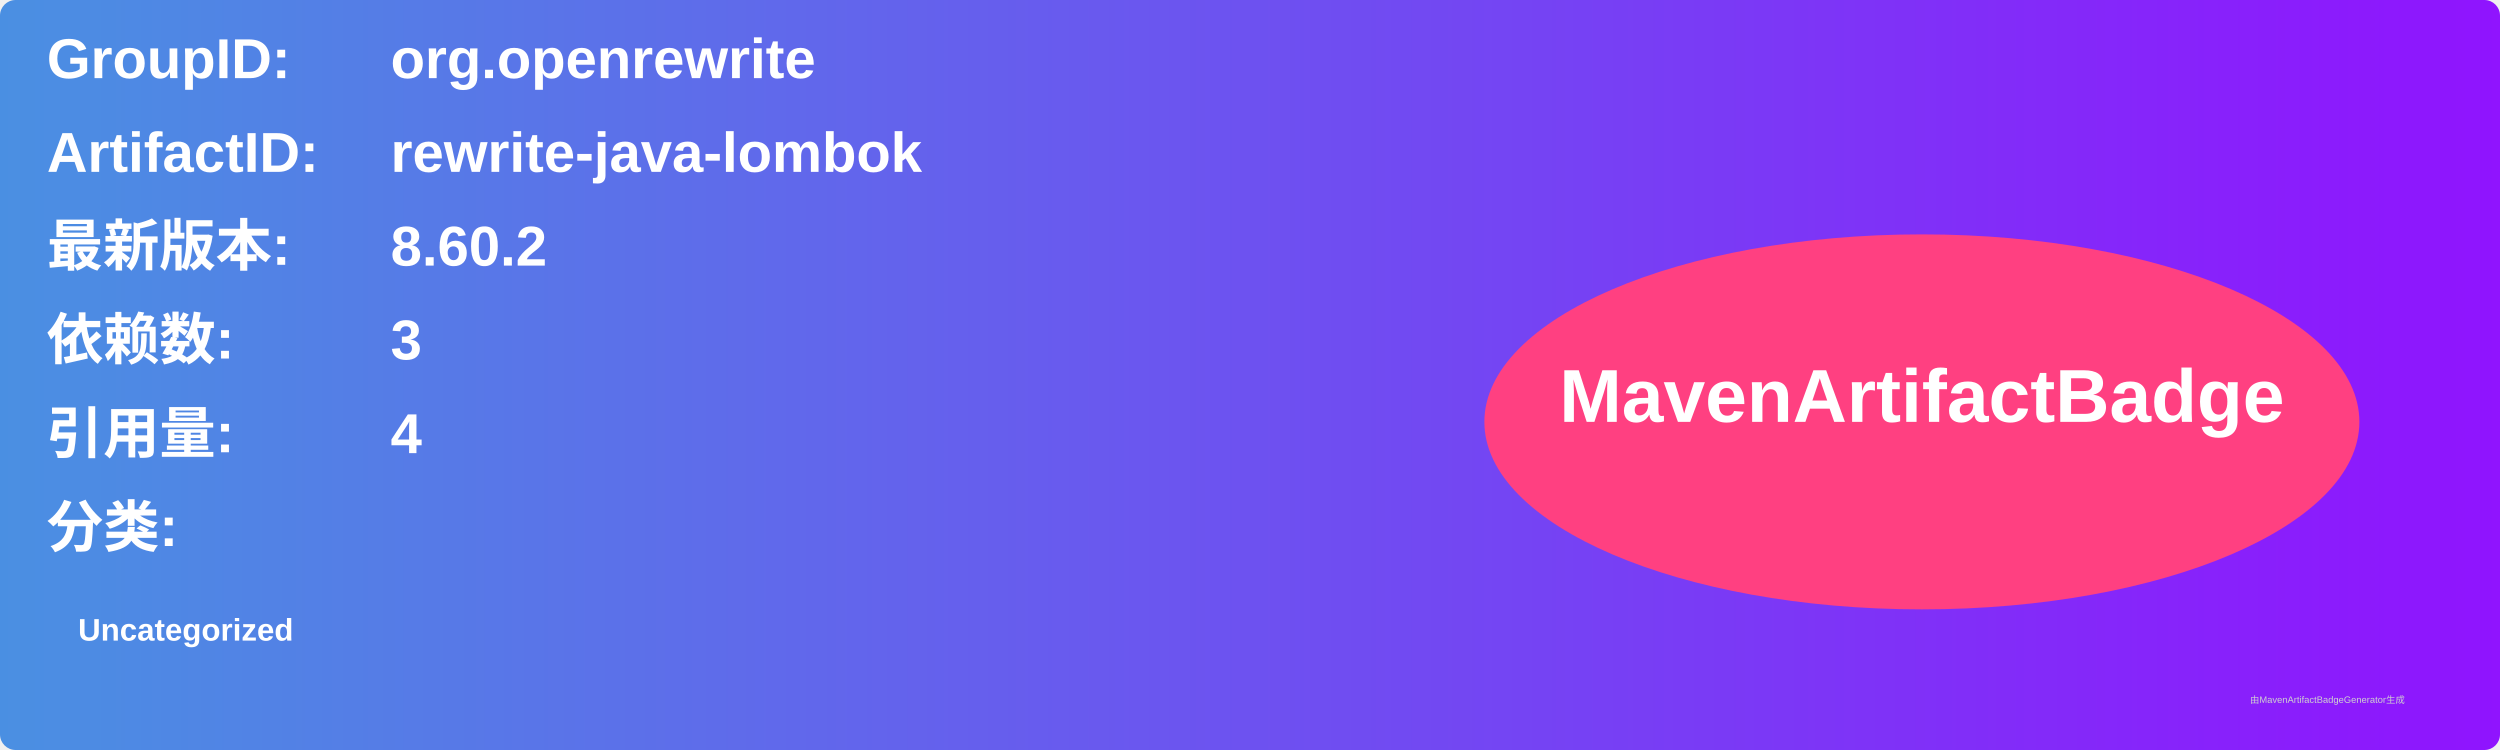
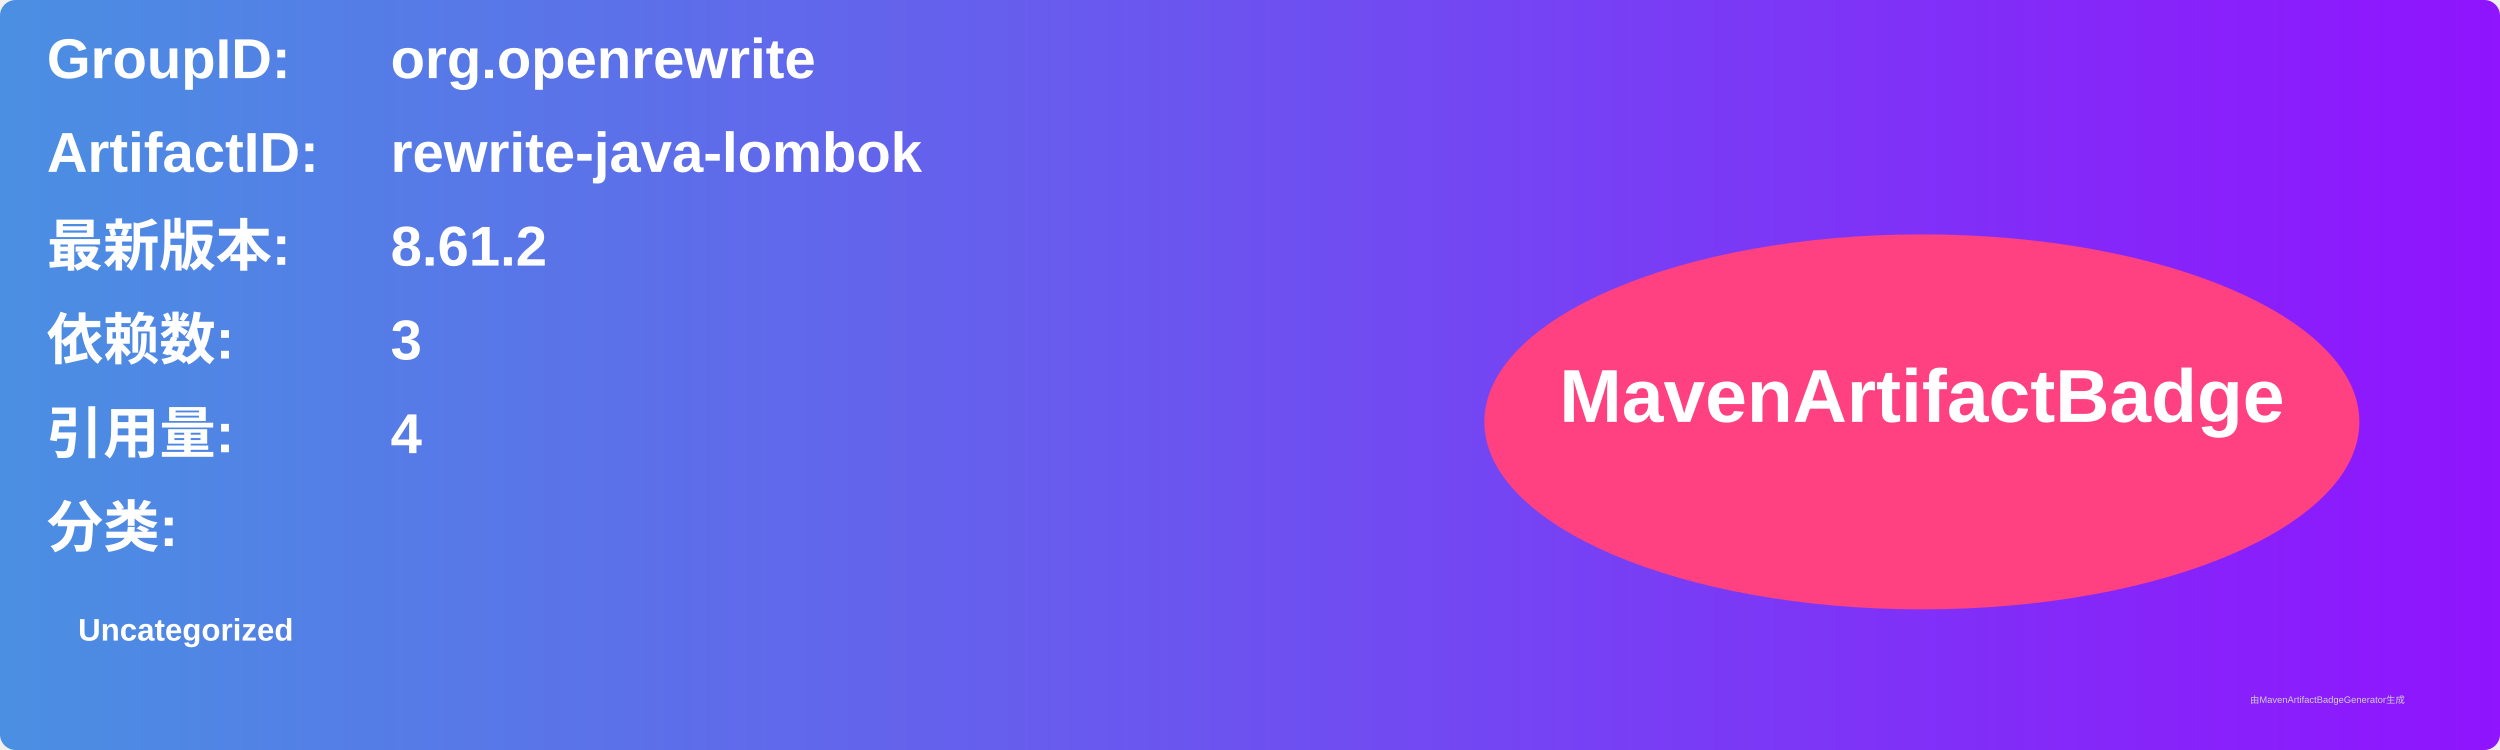
<svg xmlns="http://www.w3.org/2000/svg" width="800" height="240" viewBox="0 0 800 240">
  <linearGradient id="grad" x1="0%" y1="0%" x2="100%" y2="0%">
    <stop offset="0%" stop-color="#4a90e2" />
    <stop offset="100%" stop-color="#9013fe" />
  </linearGradient>
  <rect width="100%" height="100%" rx="5" ry="5" fill="url(#grad)" />
  <g transform="translate(15, 15)">
    <text x="0" y="10" font-family="Arial" font-size="18" fill="white" font-weight="bold" width="260">GroupID:</text>
    <text x="110" y="10" font-family="Arial" font-size="18" fill="white" font-weight="bold" width="460">org.openrewrite</text>
    <text x="0" y="40" font-family="Arial" font-size="18" fill="white" font-weight="bold" width="260">ArtifactID:</text>
    <text x="110" y="40" font-family="Arial" font-size="18" fill="white" font-weight="bold" width="460">rewrite-java-lombok</text>
    <text x="0" y="70" font-family="Arial" font-size="18" fill="white" font-weight="bold">最新版本:</text>
    <text x="110" y="70" font-family="Arial" font-size="18" fill="white" font-weight="bold">
-       <tspan font-weight="bold">8.60.2</tspan>
+       <tspan font-weight="bold">8.61.2</tspan>
    </text>
    <text x="0" y="100" font-family="Arial" font-size="18" fill="white" font-weight="bold">依赖数: </text>
    <text x="110" y="100" font-family="Arial" font-size="18" fill="white">
      <tspan font-weight="bold">3</tspan>
    </text>
    <text x="0" y="130" font-family="Arial" font-size="18" fill="white" font-weight="bold">引用量: </text>
    <text x="110" y="130" font-family="Arial" font-size="18" fill="white">
      <tspan font-weight="bold">4</tspan>
    </text>
    <text x="0" y="160" font-family="Arial" font-size="18" fill="white" font-weight="bold">分类:</text>
    <text x="10" y="190" font-family="Arial" font-size="10" fill="white">
      <tspan font-weight="bold">Uncategorized</tspan>
    </text>
    <ellipse cx="600" cy="120" rx="140" ry="60" fill="#ff4081" />
    <text x="600" y="120" text-anchor="middle" font-family="Arial" font-size="24" fill="white" font-weight="bold">MavenArtifactBadge</text>
  </g>
  <text x="720" y="225" font-family="Arial" font-size="3" fill="#d0d0d0">由MavenArtifactBadgeGenerator生成</text>
</svg>
